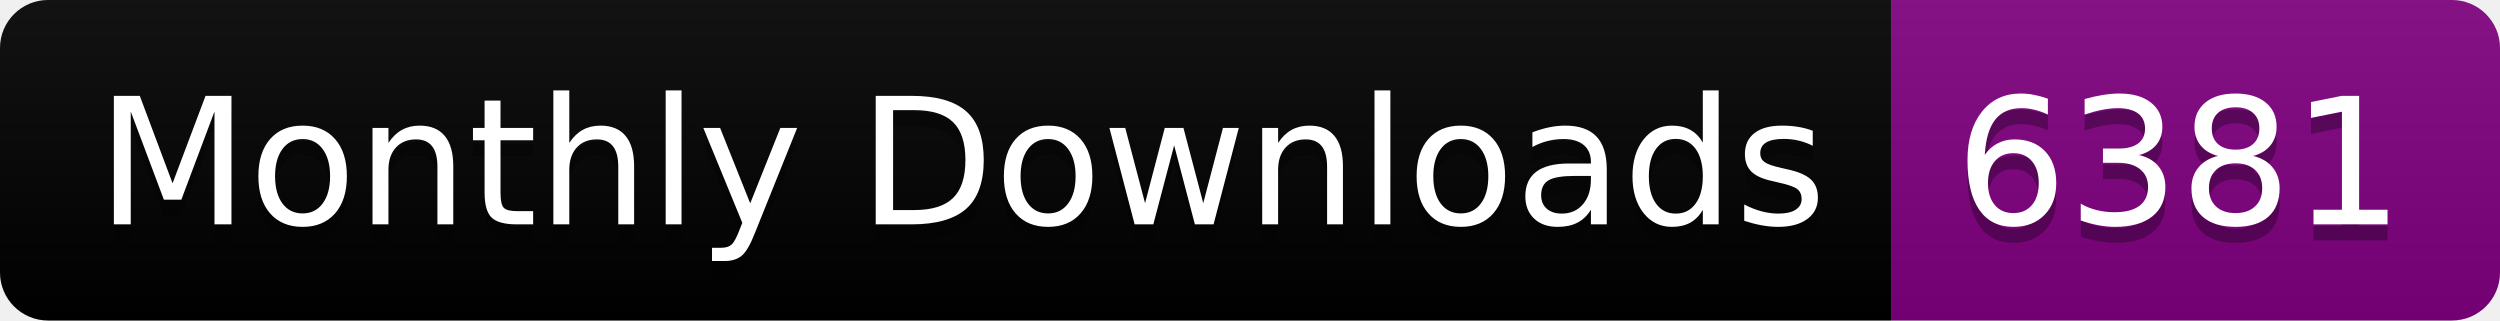
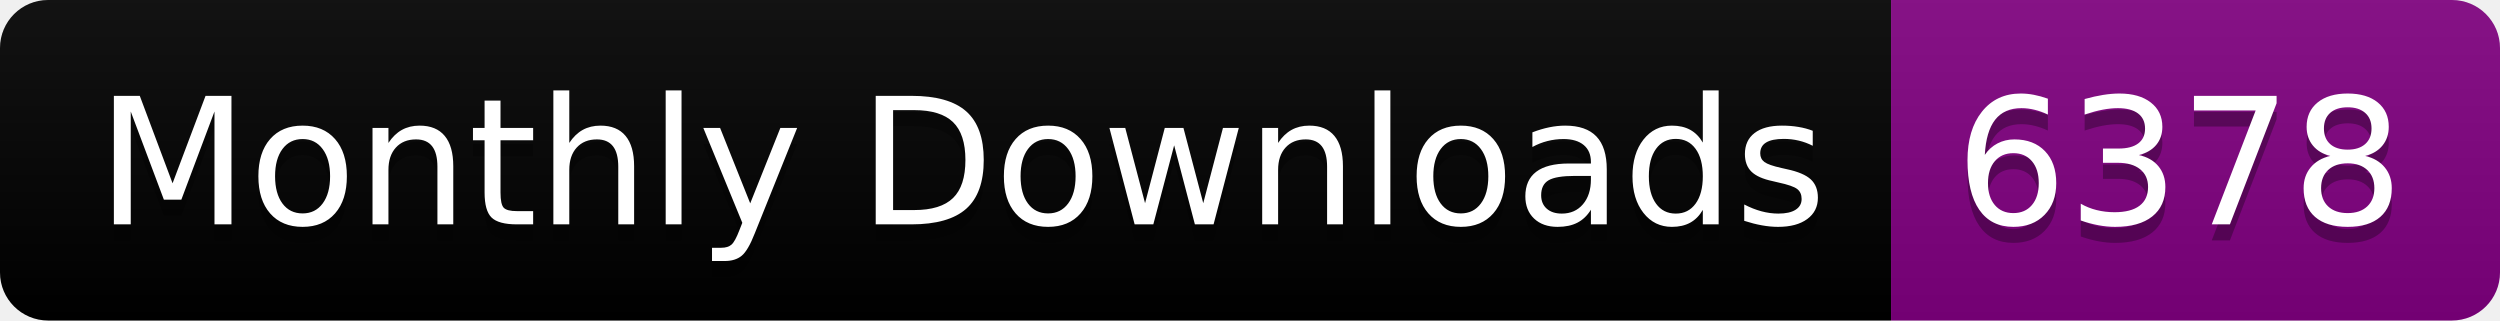
<svg xmlns="http://www.w3.org/2000/svg" width="156.0" height="20">
  <linearGradient id="smooth" x2="0" y2="100%">
    <stop offset="0" stop-color="#bbb" stop-opacity=".1" />
    <stop offset="1" stop-opacity=".1" />
  </linearGradient>
  <clipPath id="round">
    <rect width="156.0" height="20" rx="3" fill="#fff" />
  </clipPath>
  <g clip-path="url(#round)">
    <rect width="118.0" height="20" fill="black" />
    <rect x="118.0" width="38.0" height="20" fill="purple" />
    <rect width="156.0" height="20" fill="url(#smooth)" />
  </g>
  <g fill="#fff" text-anchor="middle" font-family="DejaVu Sans,Verdana,Geneva,sans-serif" font-size="110">
    <text x="600.0" y="150" fill="#010101" fill-opacity=".3" transform="scale(0.1)" textLength="1080.0" lengthAdjust="spacing">Monthly Downloads</text>
    <text x="600.0" y="140" transform="scale(0.1)" textLength="1080.0" lengthAdjust="spacing">Monthly Downloads</text>
-     <text x="1360.0" y="150" fill="#010101" fill-opacity=".3" transform="scale(0.1)" textLength="280.0" lengthAdjust="spacing">6381</text>
-     <text x="1360.0" y="140" transform="scale(0.1)" textLength="280.0" lengthAdjust="spacing">6381</text>
+     <text x="1360.0" y="150" fill="#010101" fill-opacity=".3" transform="scale(0.1)" textLength="280.0" lengthAdjust="spacing">6378</text>
+     <text x="1360.0" y="140" transform="scale(0.1)" textLength="280.0" lengthAdjust="spacing">6378</text>
  </g>
</svg>
